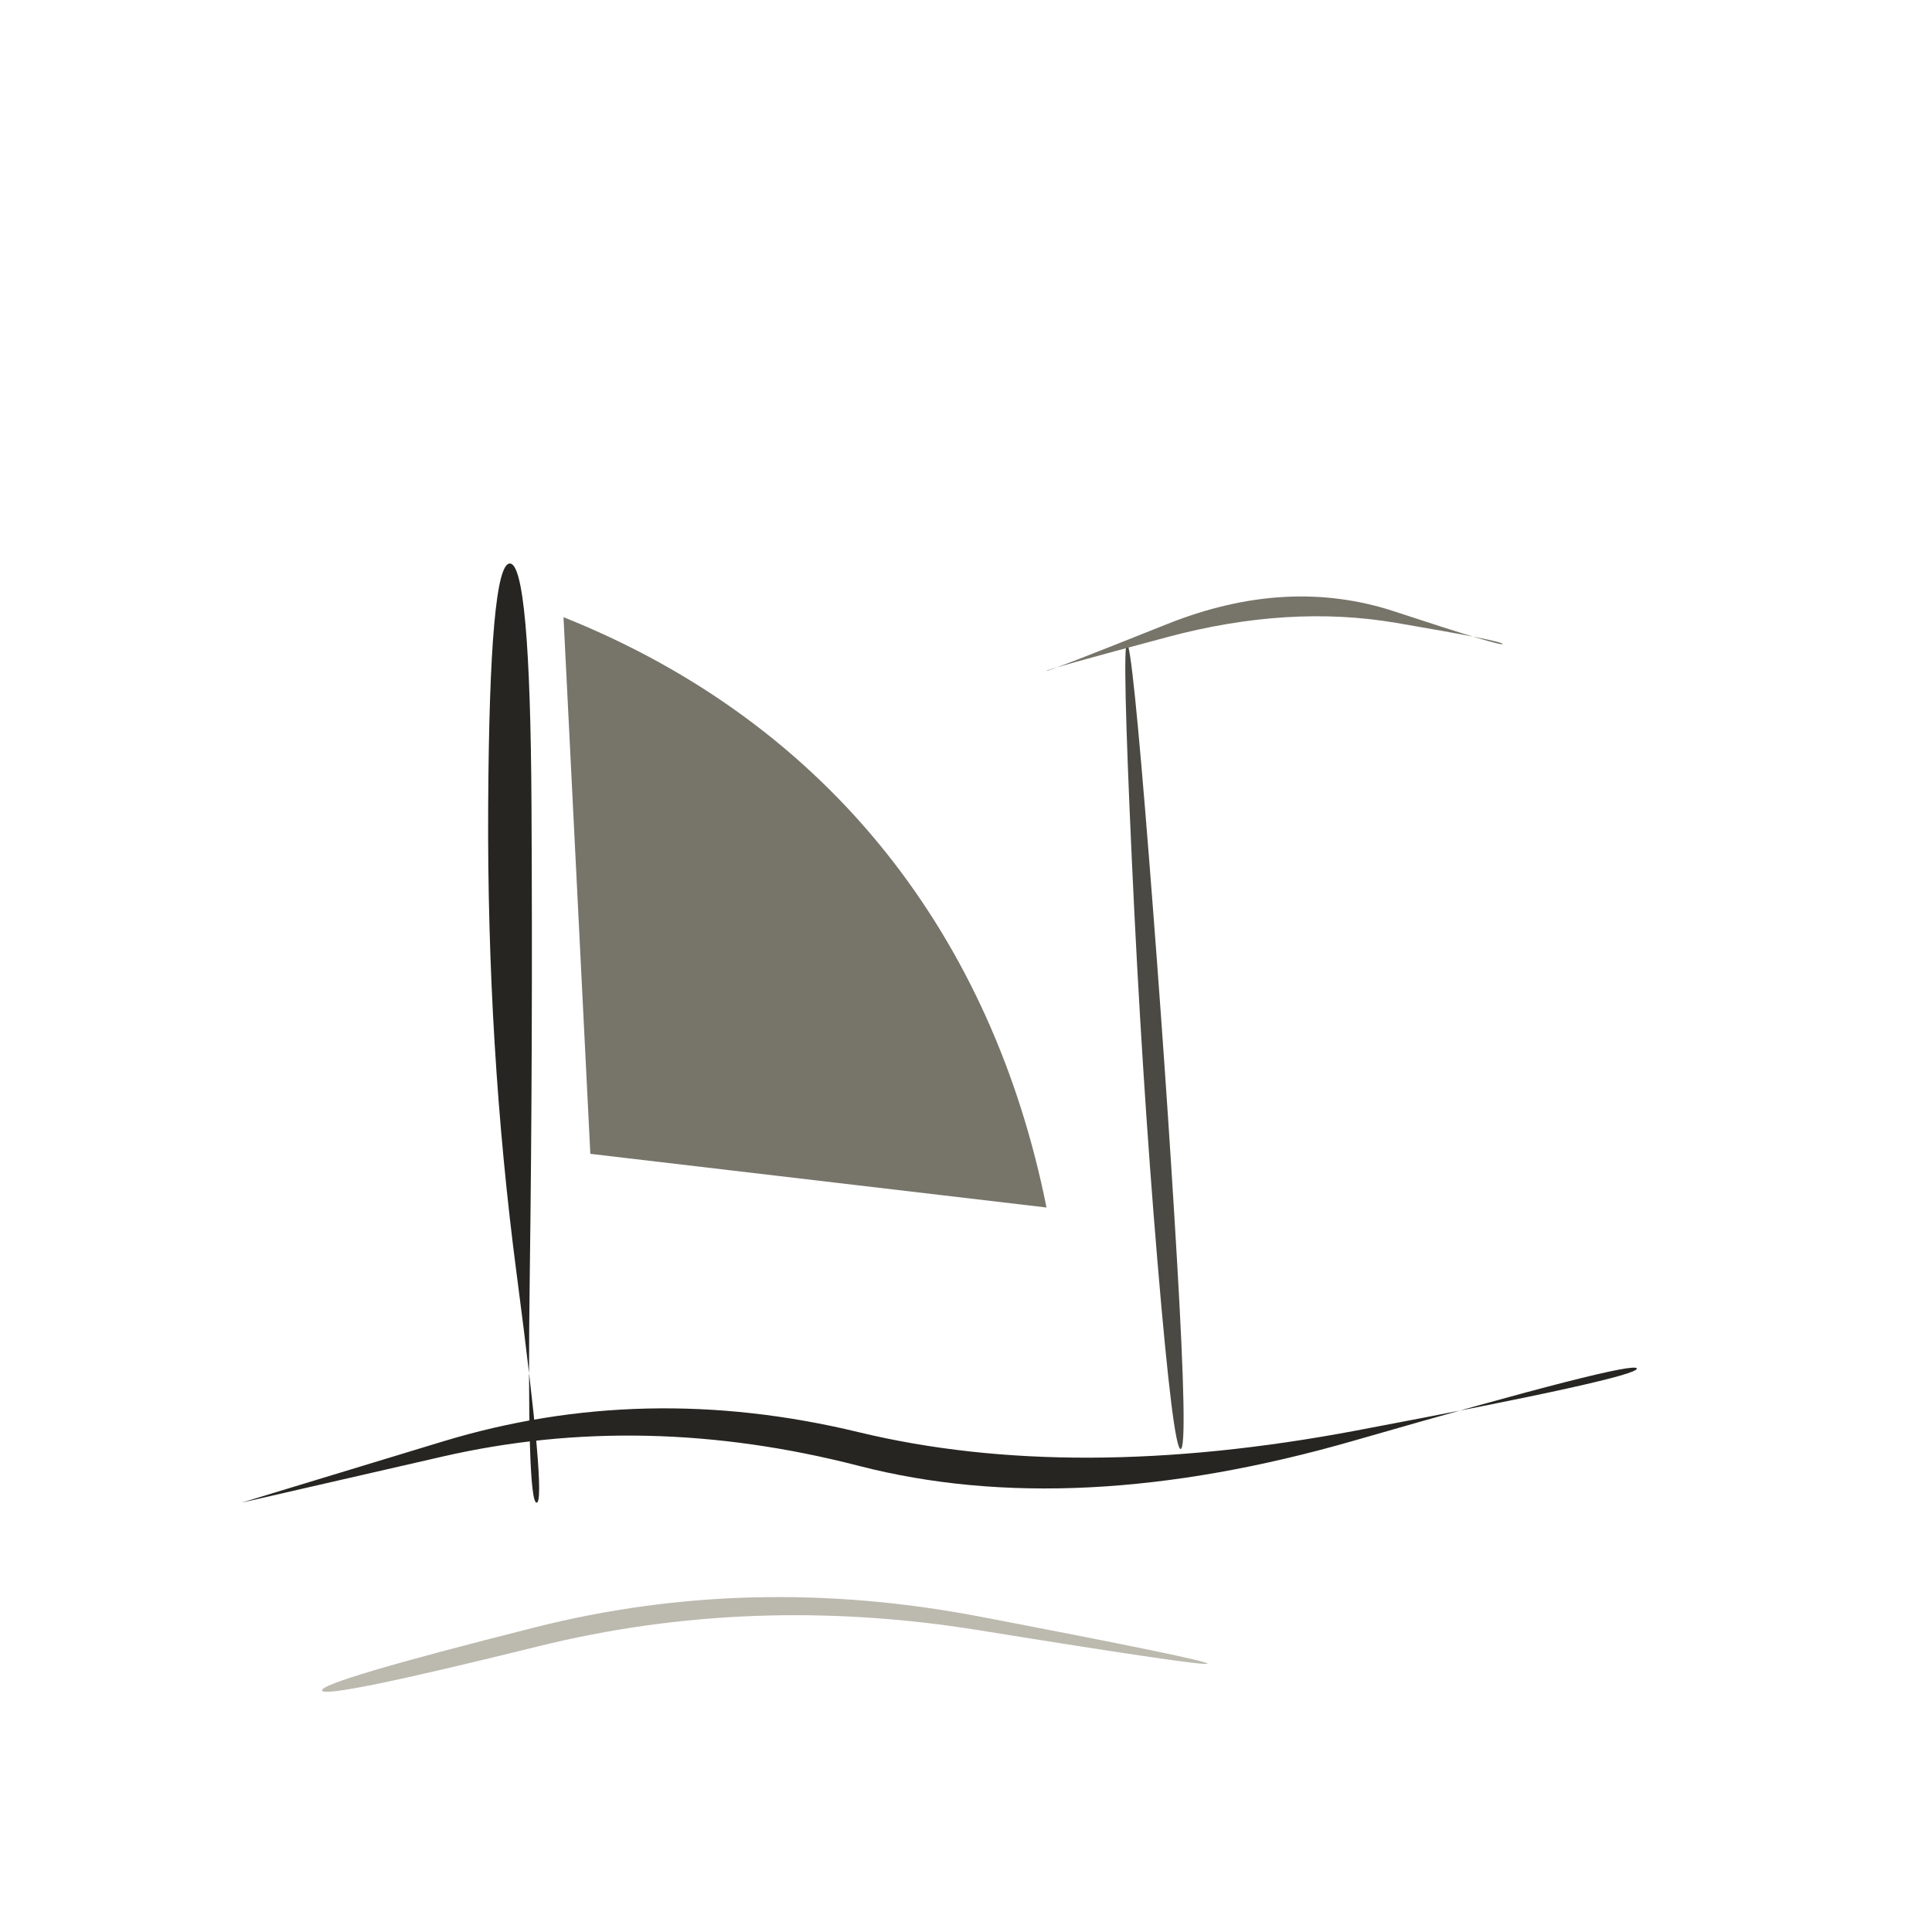
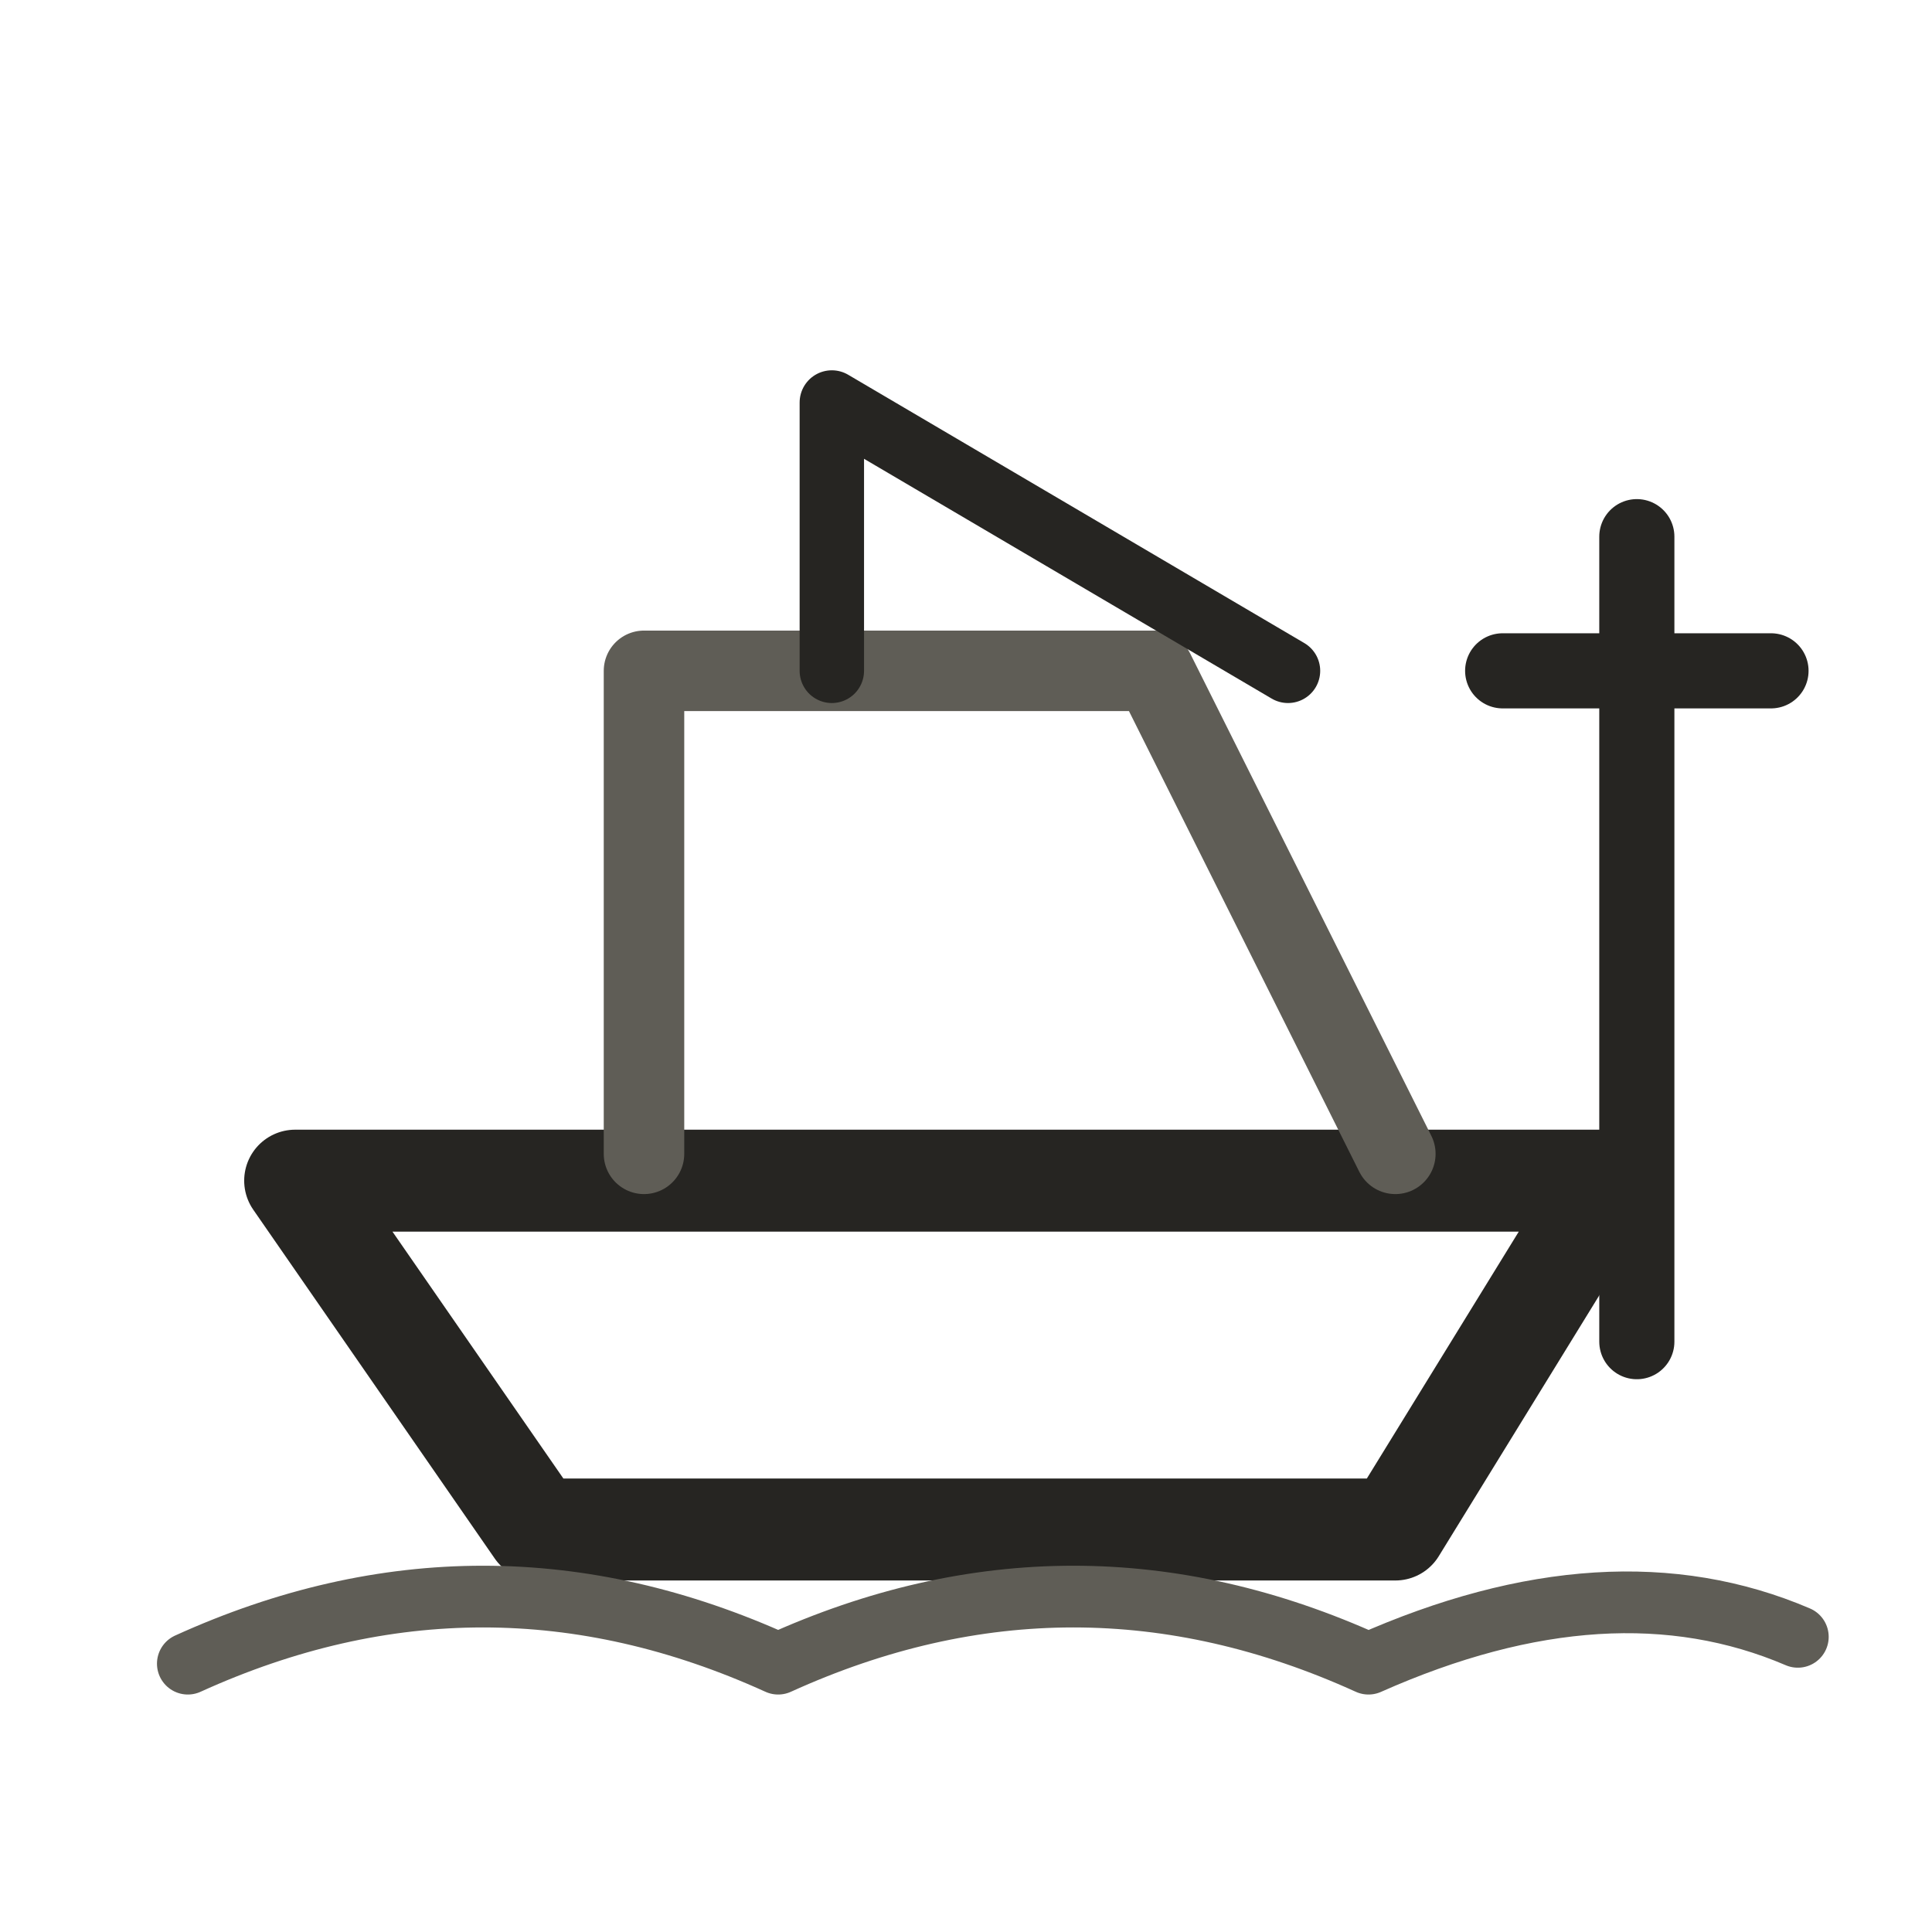
- <svg xmlns="http://www.w3.org/2000/svg" viewBox="0 0 72 72" role="img" aria-label="objects / port" data-pua="U+F0849" data-castalia-style="sumi-e-naturalist-v2" data-ink-stroke-system="filled-brush-mass-v2" data-ink-animation="wash-v1" data-ink-path-units="normalized" data-naturalist-construction="toddler-pua-referent-anatomy-v1" data-object-scale-candidate="pua-object-scale-candidate-v2">
-   <path class="ink-wash" d="M 9.000,56.000 Q 9.000,56.000 16.500,54.280 Q 24.000,52.561 32.009,54.629 Q 40.019,56.697 50.471,53.685 Q 60.922,50.674 61.000,51.000 Q 61.078,51.326 50.529,53.315 Q 39.981,55.303 31.991,53.371 Q 24.000,51.439 16.500,53.720 Q 9.000,56.000 9.000,56.000 Z" fill="#262522" data-ink-brush-pass="loaded-ribbon-v2" />
-   <path class="ink-dry" d="M 12.000,63.000 Q 12.082,63.330 20.047,61.357 Q 28.012,59.385 36.495,60.756 Q 44.978,62.126 45.000,62.000 Q 45.022,61.874 36.505,60.244 Q 27.988,58.615 19.953,60.643 Q 11.918,62.670 12.000,63.000 Z" fill="#bcb9af" data-ink-brush-pass="dry-edge-v2" />
-   <path class="ink-wash" d="M 19.000,21.000 Q 18.243,21.000 18.193,30.012 Q 18.143,39.024 19.257,47.501 Q 20.371,55.978 20.000,56.000 Q 19.629,56.022 19.743,47.499 Q 19.857,38.976 19.807,29.988 Q 19.757,21.000 19.000,21.000 Z" fill="#262522" data-ink-brush-pass="loaded-ribbon-v2" />
-   <path class="ink-wash" d="M 21 23 C 31 27 37 35 39 45 L 22 43 Z" fill="#77746a" data-ink-brush-pass="loaded-mass-v2" />
-   <path class="ink-wash" d="M 42.000,24.000 Q 41.812,24.012 42.179,32.021 Q 42.546,40.030 43.136,47.025 Q 43.726,54.020 44.000,54.000 Q 44.274,53.980 43.864,46.975 Q 43.454,39.970 42.821,31.979 Q 42.188,23.988 42.000,24.000 Z" fill="#4a4943" data-ink-brush-pass="loaded-ribbon-v2" />
-   <path class="ink-dry" d="M 39.000,25.000 Q 38.984,24.952 43.508,23.741 Q 48.031,22.530 52.029,23.212 Q 56.027,23.893 56.000,24.000 Q 55.973,24.107 51.971,22.788 Q 47.969,21.470 43.492,23.259 Q 39.016,25.048 39.000,25.000 Z" fill="#77746a" data-ink-brush-pass="dry-edge-v2" />
+ <svg xmlns="http://www.w3.org/2000/svg" viewBox="0 0 72 72" role="img" aria-label="objects / port" data-pua="U+F0849" data-castalia-style="sumi-e-ink-wash-v1" data-ink-stroke-system="tapered-v1" data-naturalist-construction="explicit-toddler-anatomy-v1" data-referent-review="defining-cues-expanded-v1" data-object-scale-candidate="pua-object-scale-candidate-v2">
+   <path class="ink-stroke" d="M11 44 H60 L52 57 H20 Z" fill="none" stroke="#262522" stroke-width="3.8" stroke-linecap="round" stroke-linejoin="round" pathLength="1" data-ink-brush-pass="loaded-contour-v2" />
+   <path class="ink-stroke" d="M24 43 V25 H43 L52 43" fill="none" stroke="#5f5d56" stroke-width="3.0" stroke-linecap="round" stroke-linejoin="round" pathLength="1" data-ink-brush-pass="loaded-contour-v2" />
+   <path class="ink-stroke" d="M31 25 V15 L48 25" fill="none" stroke="#262522" stroke-width="2.4" stroke-linecap="round" stroke-linejoin="round" pathLength="1" data-ink-brush-pass="loaded-contour-v2" />
+   <path class="ink-stroke" d="M7 62 Q18 57 29 62 Q40 57 51 62 Q60 58 67 61" fill="none" stroke="#5f5d56" stroke-width="2.3" stroke-linecap="round" stroke-linejoin="round" pathLength="1" data-ink-brush-pass="loaded-contour-v2" />
+   <path class="ink-stroke" d="M61 20 V50 M56 25 H66" fill="none" stroke="#262522" stroke-width="2.8" stroke-linecap="round" stroke-linejoin="round" pathLength="1" data-ink-brush-pass="loaded-contour-v2" />
</svg>
